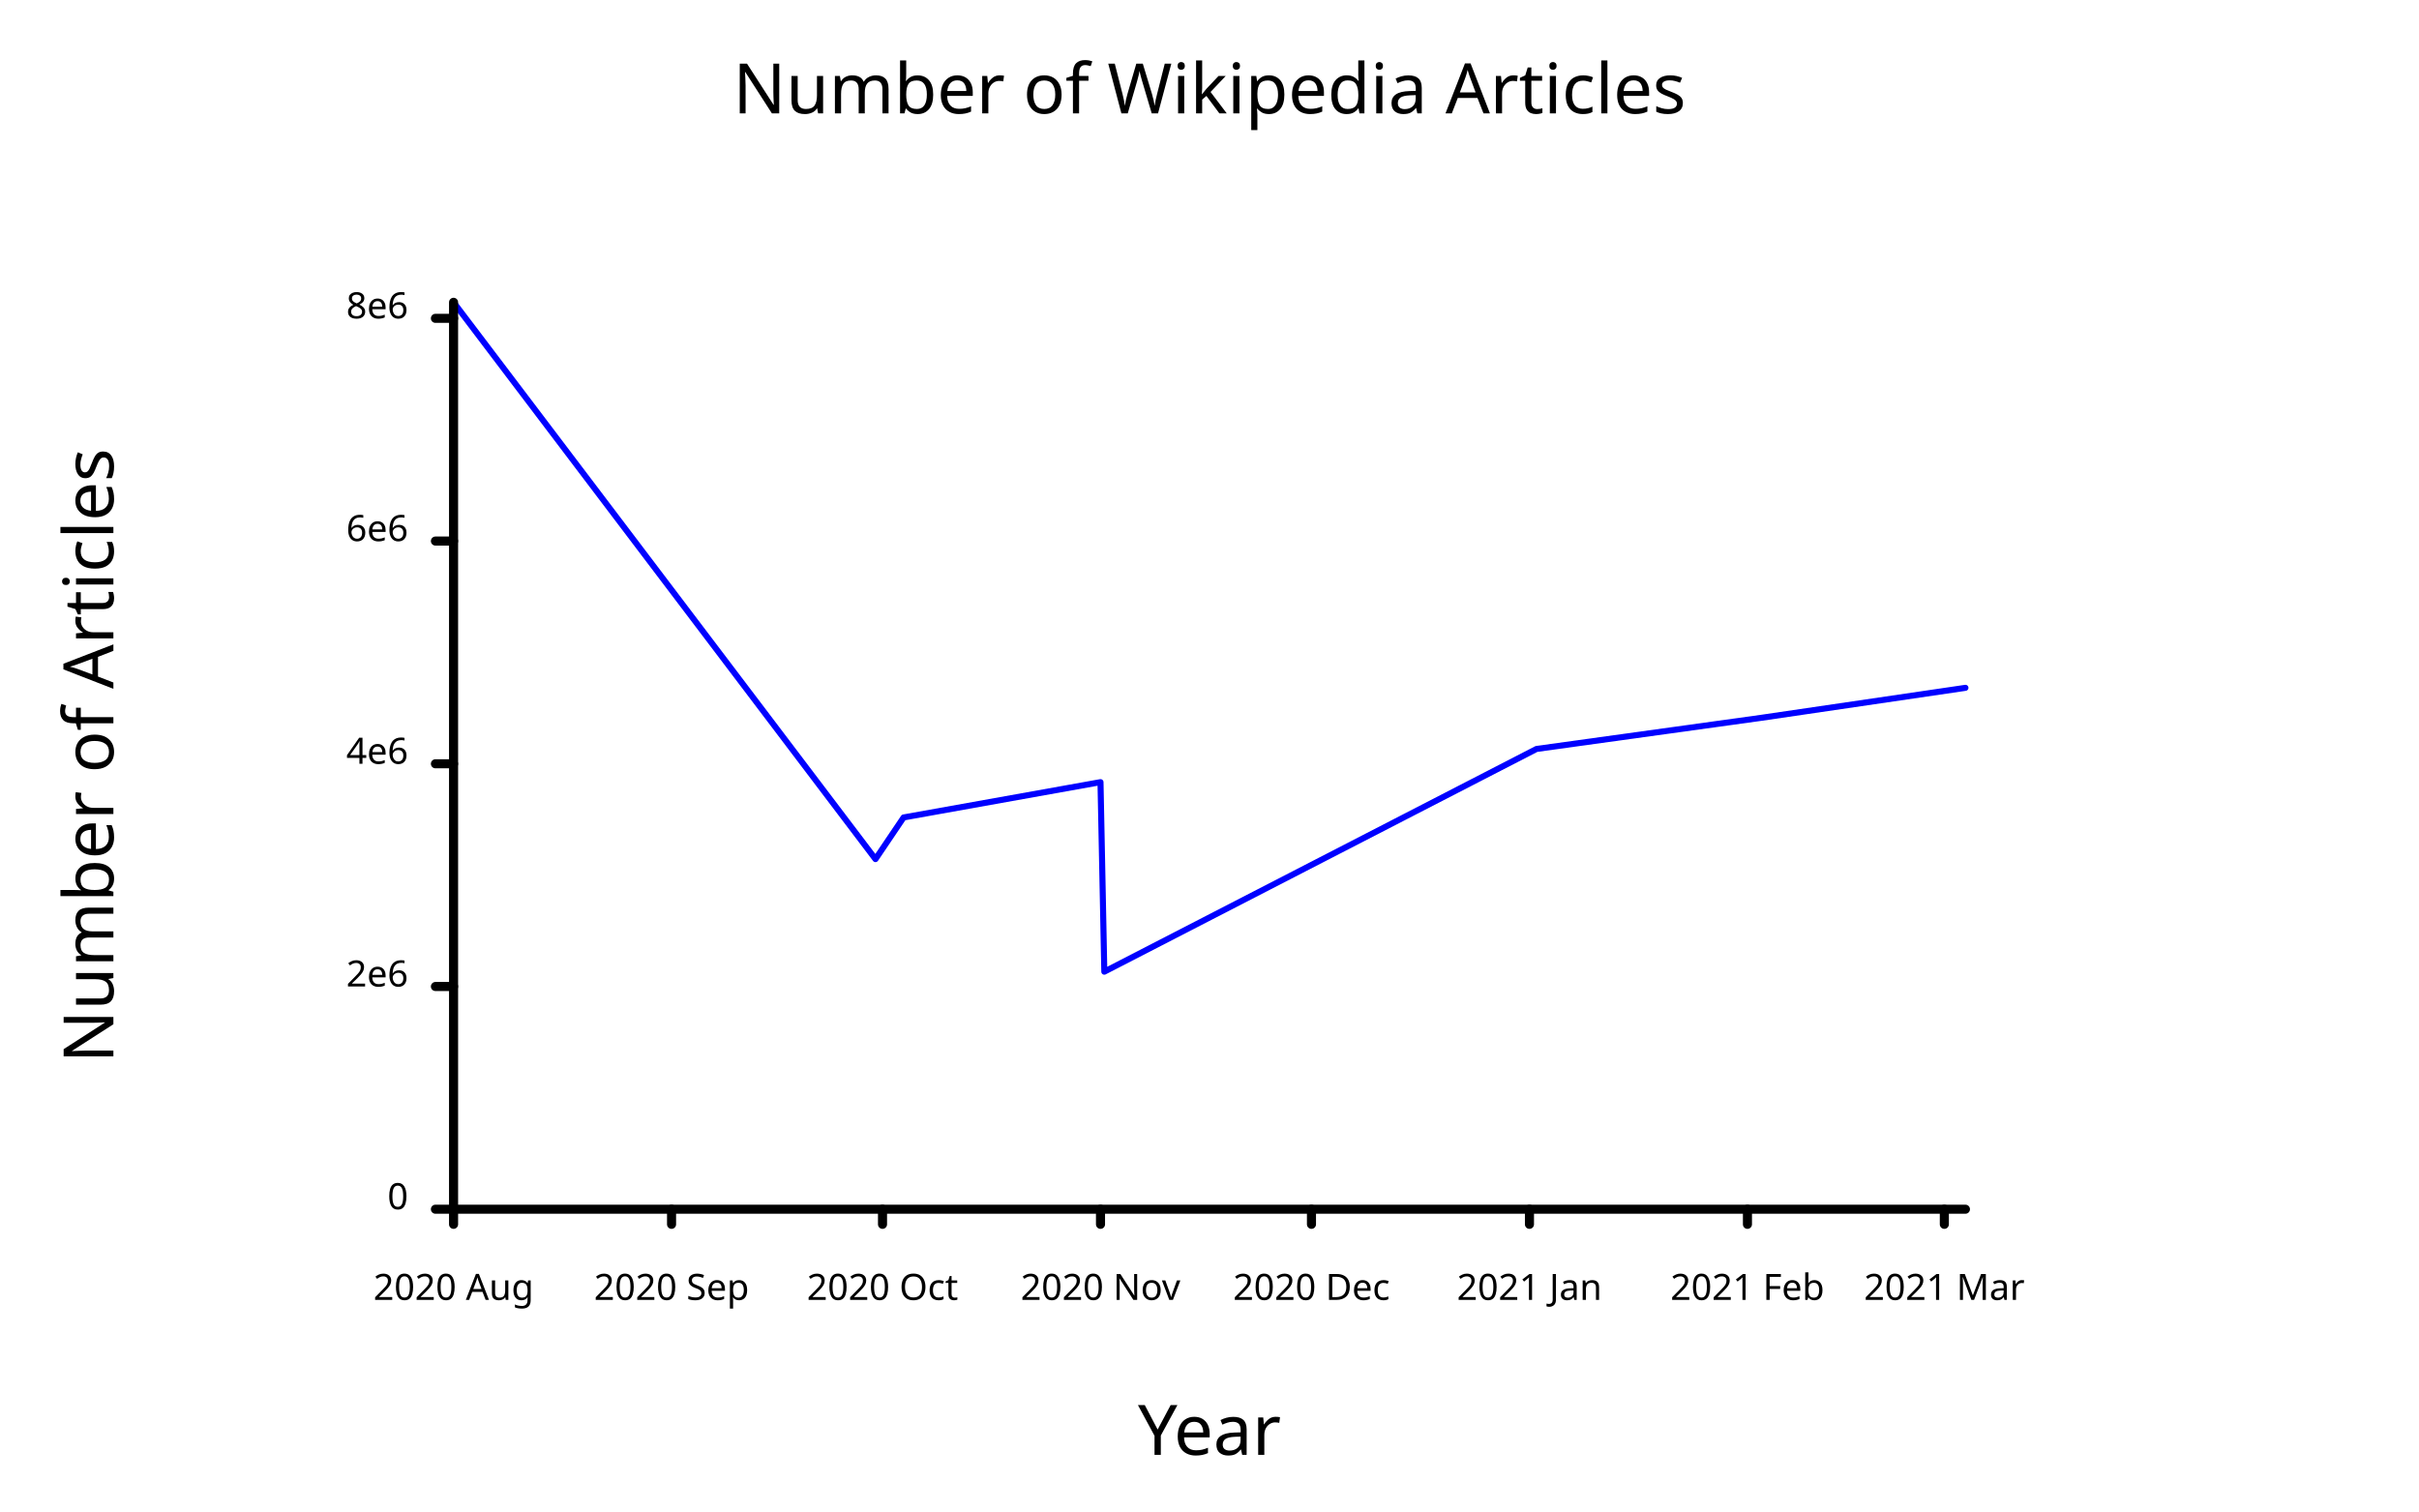
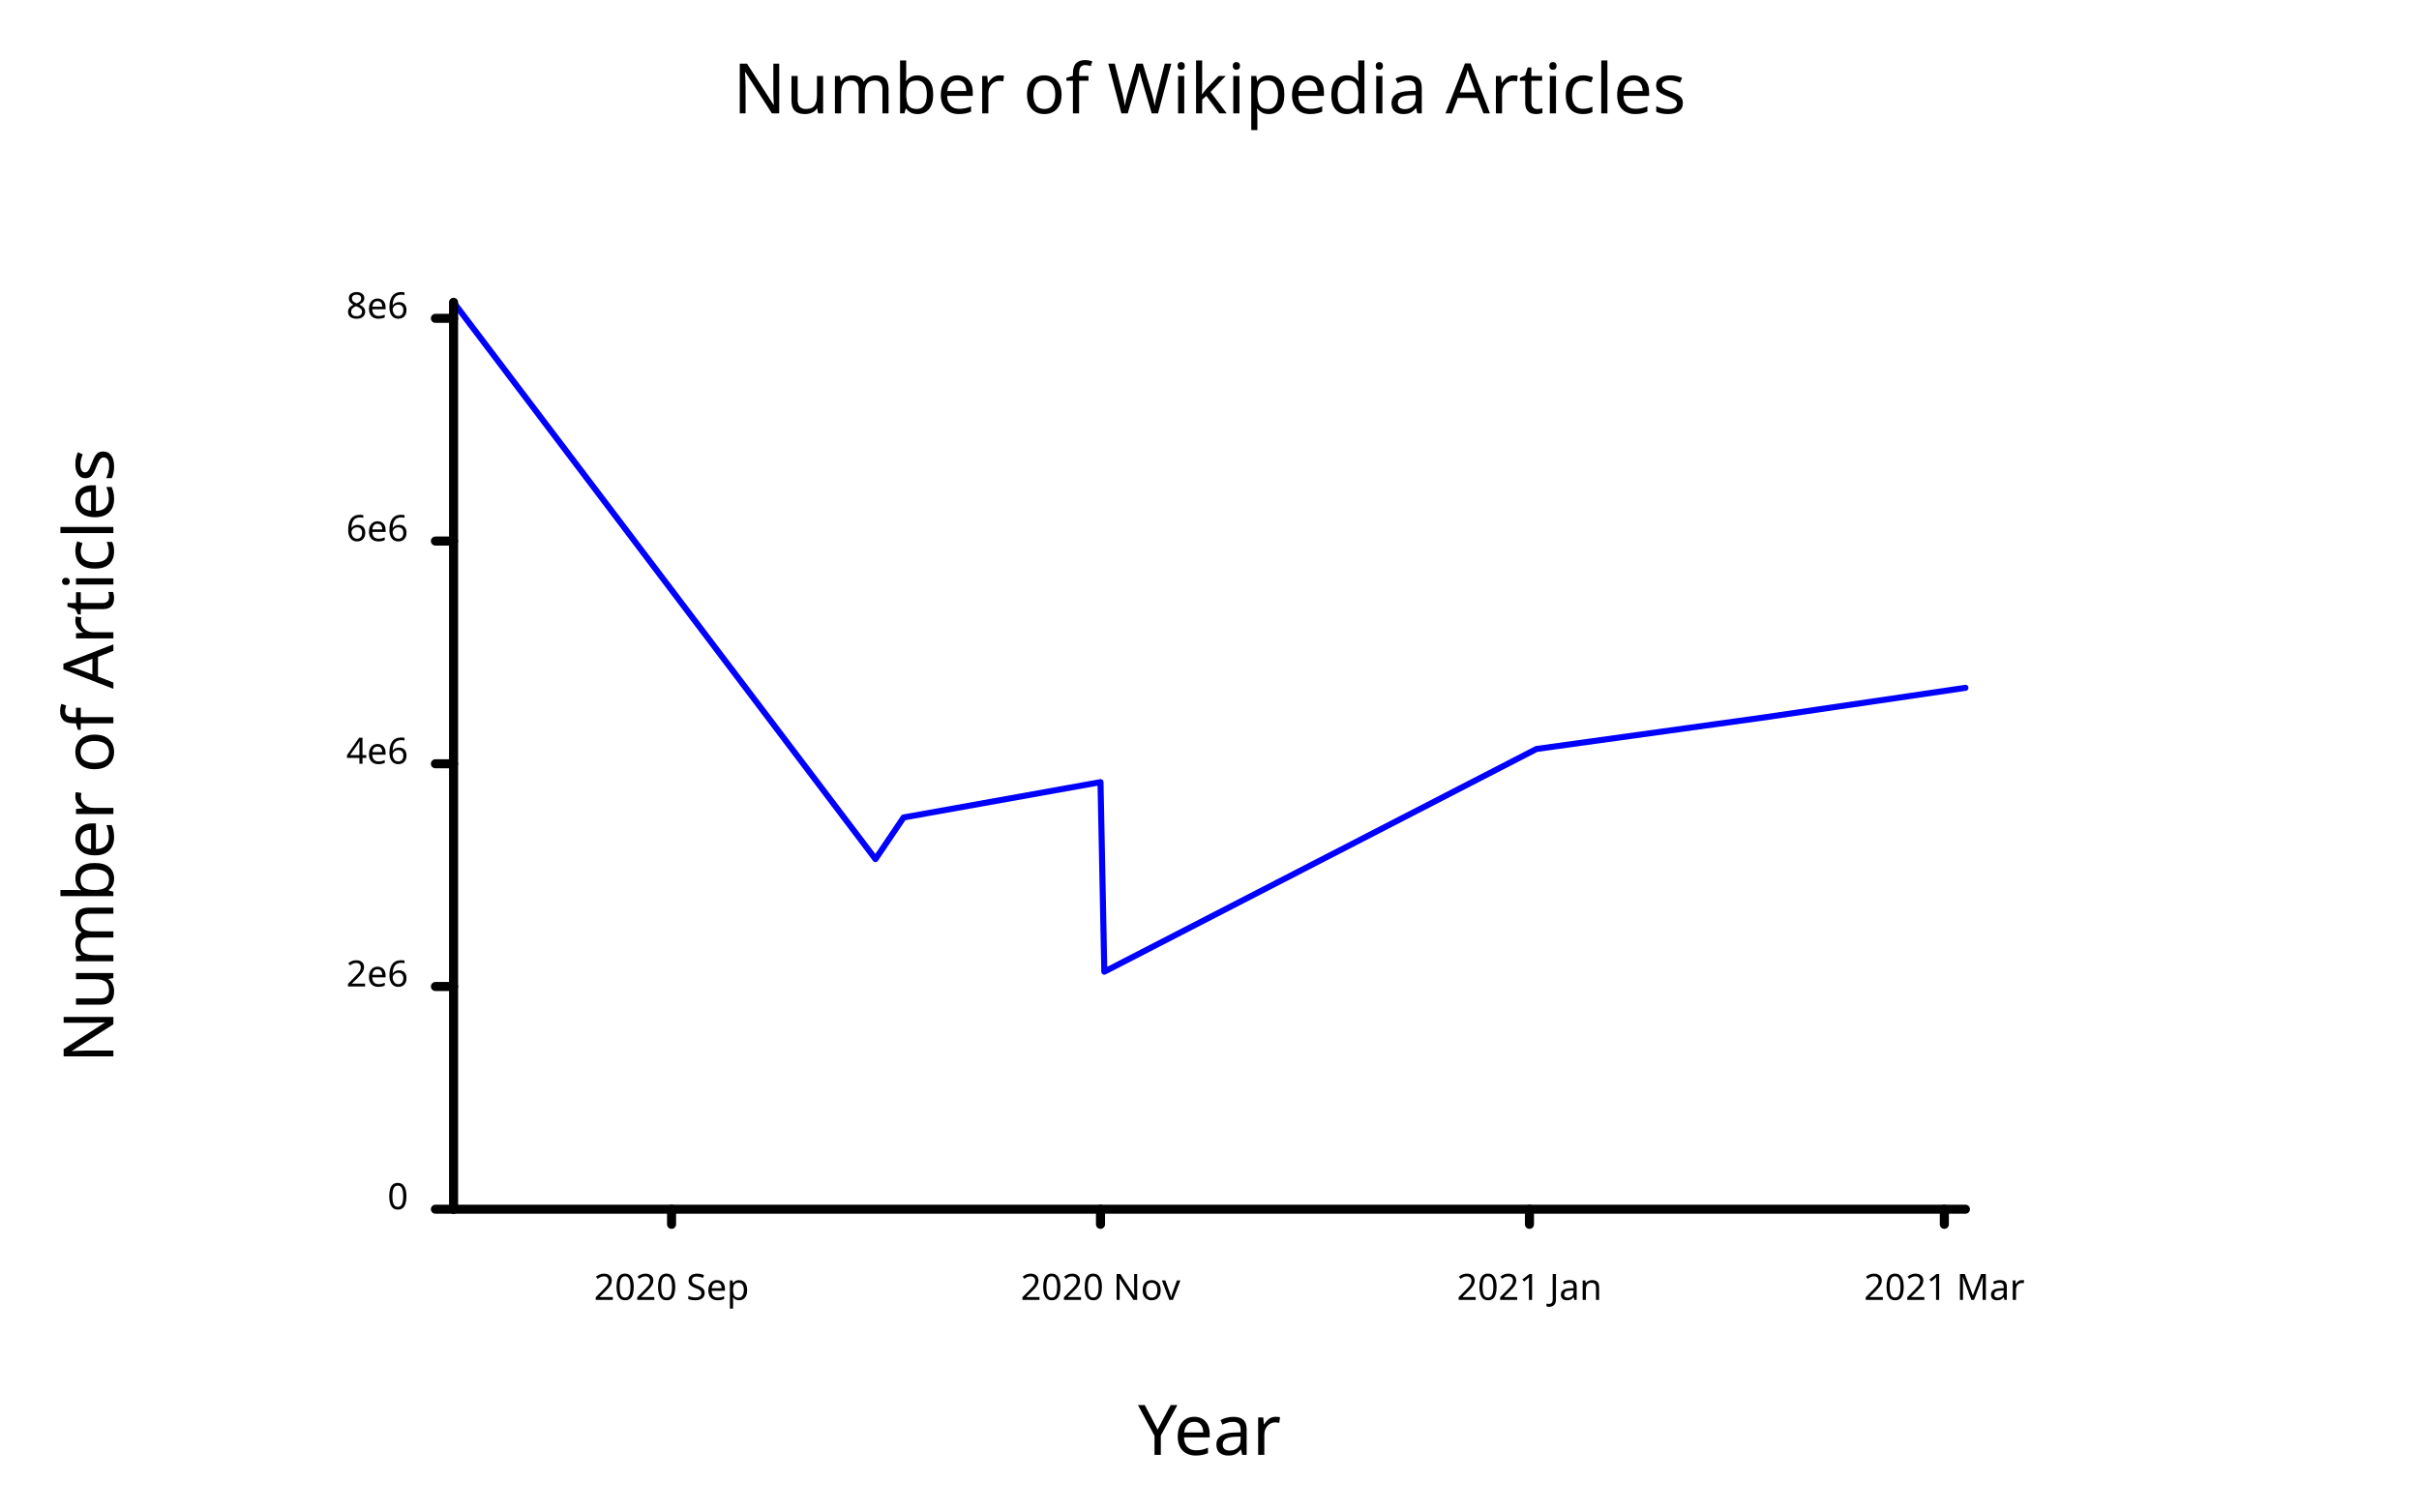
<svg xmlns="http://www.w3.org/2000/svg" class="poloto" width="800" height="500" viewBox="0 0 800 500">
  <style>.poloto { stroke-linecap:round; stroke-linejoin:round; font-family: 'Tahoma', sans-serif; background-color: AliceBlue;} .poloto_scatter{stroke-width:7} .poloto_line{stroke-width:2} .poloto_text{fill: black;} .poloto_axis_lines{stroke: black;stroke-width:3;fill:none;stroke-dasharray:none} .poloto0stroke{stroke:  blue;} .poloto1stroke{stroke:  red;} .poloto2stroke{stroke:  green;} .poloto3stroke{stroke:  gold;} .poloto4stroke{stroke:  aqua;} .poloto5stroke{stroke:  lime;} .poloto6stroke{stroke:  orange;} .poloto7stroke{stroke:  chocolate;} .poloto0fill{fill:blue;} .poloto1fill{fill:red;} .poloto2fill{fill:green;} .poloto3fill{fill:gold;} .poloto4fill{fill:aqua;} .poloto5fill{fill:lime;} .poloto6fill{fill:orange;} .poloto7fill{fill:chocolate;}</style>
  <text class="poloto_text poloto_legend_text" alignment-baseline="middle" text-anchor="start" font-size="large" x="675" y="100" />
  <path class="poloto_line poloto0stroke" fill="none" stroke="black" d=" M 150 100 L 289.535 284.185 L 298.837 270.408 L 363.953 258.73 L 365.213 321.427 L 508.14 247.753 L 582.558 237.439 L 650 227.529" />
  <text class="poloto_labels poloto_text poloto_title" alignment-baseline="start" text-anchor="middle" font-size="x-large" x="400" y="37.5"> Number of Wikipedia Articles</text>
  <text class="poloto_labels poloto_text poloto_xname" alignment-baseline="start" text-anchor="middle" font-size="x-large" x="400" y="481.25"> Year</text>
  <text class="poloto_labels poloto_text poloto_yname" alignment-baseline="start" text-anchor="middle" font-size="x-large" transform="rotate(-90,37.5,250)" x="37.5" y="250"> Number of Articles</text>
-   <line class="poloto_axis_lines" stroke="black" x1="150" x2="150" y1="400" y2="405" />
-   <text class="poloto_tick_labels poloto_text" alignment-baseline="start" text-anchor="middle" x="150" y="430">2020 Aug</text>
  <line class="poloto_axis_lines" stroke="black" x1="222.093" x2="222.093" y1="400" y2="405" />
  <text class="poloto_tick_labels poloto_text" alignment-baseline="start" text-anchor="middle" x="222.093" y="430">2020 Sep</text>
-   <line class="poloto_axis_lines" stroke="black" x1="291.86" x2="291.86" y1="400" y2="405" />
-   <text class="poloto_tick_labels poloto_text" alignment-baseline="start" text-anchor="middle" x="291.86" y="430">2020 Oct</text>
  <line class="poloto_axis_lines" stroke="black" x1="363.953" x2="363.953" y1="400" y2="405" />
  <text class="poloto_tick_labels poloto_text" alignment-baseline="start" text-anchor="middle" x="363.953" y="430">2020 Nov</text>
-   <line class="poloto_axis_lines" stroke="black" x1="433.721" x2="433.721" y1="400" y2="405" />
-   <text class="poloto_tick_labels poloto_text" alignment-baseline="start" text-anchor="middle" x="433.721" y="430">2020 Dec</text>
  <line class="poloto_axis_lines" stroke="black" x1="505.814" x2="505.814" y1="400" y2="405" />
  <text class="poloto_tick_labels poloto_text" alignment-baseline="start" text-anchor="middle" x="505.814" y="430">2021 Jan</text>
-   <line class="poloto_axis_lines" stroke="black" x1="577.907" x2="577.907" y1="400" y2="405" />
-   <text class="poloto_tick_labels poloto_text" alignment-baseline="start" text-anchor="middle" x="577.907" y="430">2021 Feb</text>
  <line class="poloto_axis_lines" stroke="black" x1="643.023" x2="643.023" y1="400" y2="405" />
  <text class="poloto_tick_labels poloto_text" alignment-baseline="start" text-anchor="middle" x="643.023" y="430">2021 Mar</text>
  <line class="poloto_axis_lines" stroke="black" x1="150" x2="144" y1="400" y2="400" />
  <text class="poloto_tick_labels poloto_text" alignment-baseline="middle" text-anchor="end" x="135" y="400">0</text>
  <line class="poloto_axis_lines" stroke="black" x1="150" x2="144" y1="326.326" y2="326.326" />
  <text class="poloto_tick_labels poloto_text" alignment-baseline="middle" text-anchor="end" x="135" y="326.326">2e6</text>
  <line class="poloto_axis_lines" stroke="black" x1="150" x2="144" y1="252.652" y2="252.652" />
  <text class="poloto_tick_labels poloto_text" alignment-baseline="middle" text-anchor="end" x="135" y="252.652">4e6</text>
  <line class="poloto_axis_lines" stroke="black" x1="150" x2="144" y1="178.978" y2="178.978" />
  <text class="poloto_tick_labels poloto_text" alignment-baseline="middle" text-anchor="end" x="135" y="178.978">6e6</text>
  <line class="poloto_axis_lines" stroke="black" x1="150" x2="144" y1="105.305" y2="105.305" />
  <text class="poloto_tick_labels poloto_text" alignment-baseline="middle" text-anchor="end" x="135" y="105.305">8e6</text>
  <path stroke="black" fill="none" class="poloto_axis_lines" d=" M 150 400 L 650 400" />
  <path stroke="black" fill="none" class="poloto_axis_lines" d=" M 150 400 L 150 100" />
</svg>
